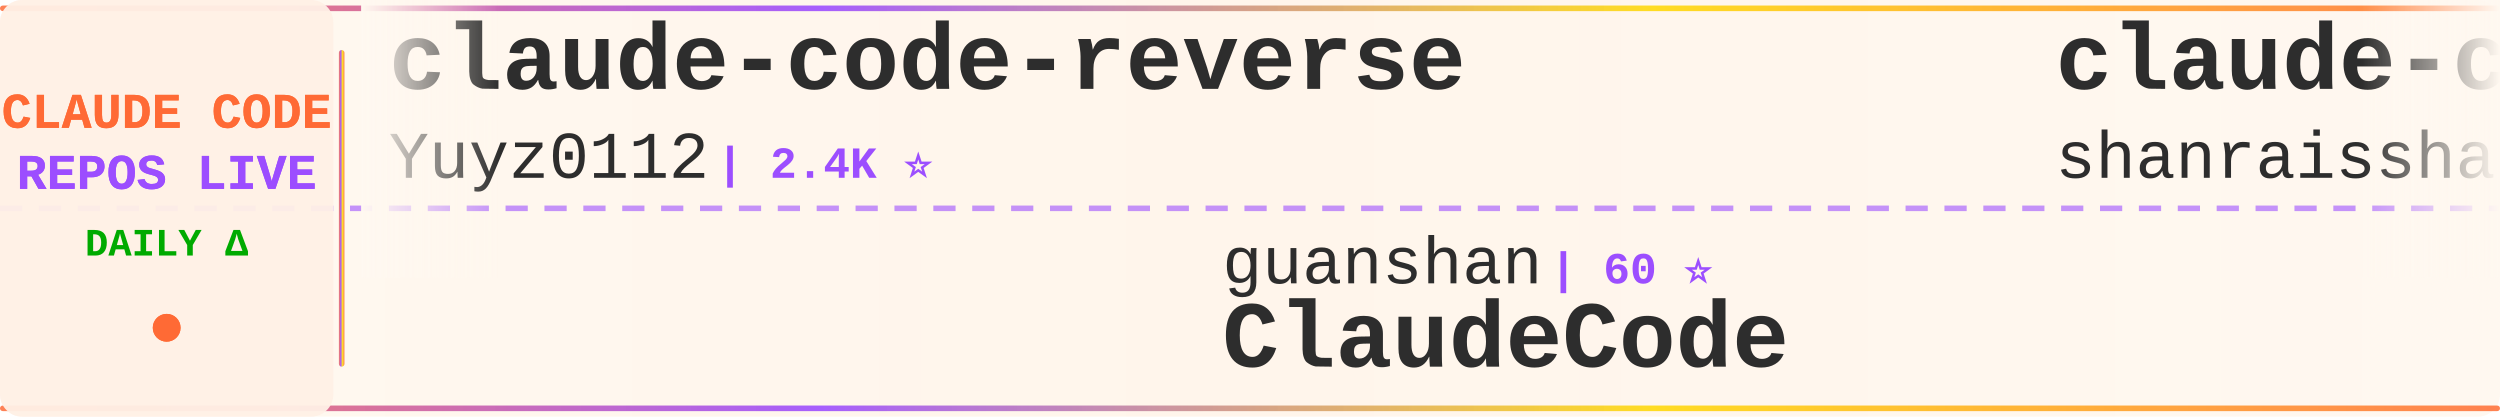
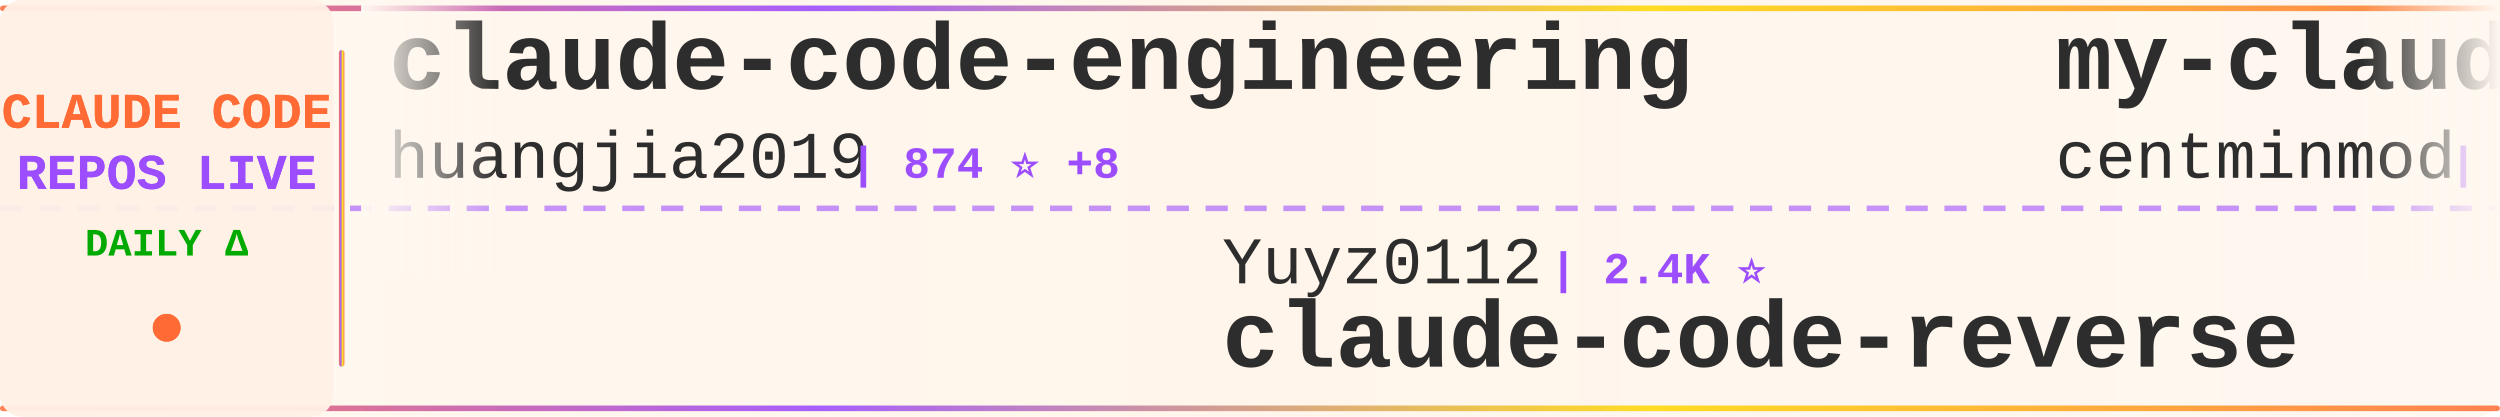
<svg xmlns="http://www.w3.org/2000/svg" width="900" height="150">
  <defs>
    <linearGradient id="tickerBg" x1="0%" y1="0%" x2="100%" y2="0%">
      <stop offset="0%" style="stop-color:#fff8f0;stop-opacity:0.98" />
      <stop offset="50%" style="stop-color:#fff5eb;stop-opacity:1" />
      <stop offset="100%" style="stop-color:#fff8f0;stop-opacity:0.98" />
    </linearGradient>
    <linearGradient id="borderGrad" x1="0%" y1="0%" x2="100%" y2="0%">
      <stop offset="0%" style="stop-color:#FF6B35;stop-opacity:0.85">
        <animate attributeName="stop-opacity" values="0.85;1;0.85" dur="2s" repeatCount="indefinite" />
      </stop>
      <stop offset="33%" style="stop-color:#9C4EFF;stop-opacity:0.9">
        <animate attributeName="stop-opacity" values="0.9;1;0.9" dur="2.2s" repeatCount="indefinite" />
      </stop>
      <stop offset="66%" style="stop-color:#FFD700;stop-opacity:0.85">
        <animate attributeName="stop-opacity" values="0.85;1;0.85" dur="1.8s" repeatCount="indefinite" />
      </stop>
      <stop offset="100%" style="stop-color:#FF6B35;stop-opacity:0.85">
        <animate attributeName="stop-opacity" values="0.85;1;0.85" dur="2s" repeatCount="indefinite" />
      </stop>
    </linearGradient>
    <filter id="textGlow">
      <feGaussianBlur stdDeviation="0.15" result="coloredBlur" />
      <feMerge>
        <feMergeNode in="coloredBlur" />
        <feMergeNode in="SourceGraphic" />
      </feMerge>
    </filter>
    <filter id="metricGlow">
      <feGaussianBlur stdDeviation="0.2" result="coloredBlur" />
      <feMerge>
        <feMergeNode in="coloredBlur" />
        <feMergeNode in="SourceGraphic" />
      </feMerge>
    </filter>
    <linearGradient id="leftFade" x1="0%" y1="0%" x2="100%" y2="0%">
      <stop offset="0%" style="stop-color:#fff8f0;stop-opacity:1" />
      <stop offset="100%" style="stop-color:#fff8f0;stop-opacity:0" />
    </linearGradient>
    <linearGradient id="rightFade" x1="0%" y1="0%" x2="100%" y2="0%">
      <stop offset="0%" style="stop-color:#fff8f0;stop-opacity:0" />
      <stop offset="100%" style="stop-color:#fff8f0;stop-opacity:1" />
    </linearGradient>
  </defs>
  <rect width="900" height="150" fill="url(#tickerBg)" rx="8" />
  <rect x="0" y="2" width="900" height="2" fill="url(#borderGrad)" rx="1" />
  <rect x="0" y="146" width="900" height="2" fill="url(#borderGrad)" rx="1" />
  <line x1="0" y1="75" x2="900" y2="75" stroke="#9C4EFF" stroke-width="2" stroke-dasharray="8 6" opacity="0.6" />
  <rect x="0" y="0" width="120" height="150" fill="#fff0e6" opacity="0.95" rx="8" />
  <text x="60" y="46" font-family="'Courier New', monospace" font-size="18" font-weight="bold" fill="#FF6B35" text-anchor="middle" filter="url(#textGlow)">
    CLAUDE CODE
  </text>
  <text x="60" y="68" font-family="'Courier New', monospace" font-size="18" font-weight="bold" fill="#9C4EFF" text-anchor="middle" filter="url(#textGlow)">
    REPOS LIVE
  </text>
  <text x="60" y="92" font-family="'Courier New', monospace" font-size="14" font-weight="bold" fill="#00aa00" text-anchor="middle">
    DAILY Δ
  </text>
  <circle cx="60" cy="118" r="5" fill="#FF6B35" filter="url(#metricGlow)">
    <animate attributeName="r" values="4;6;4" dur="1.5s" repeatCount="indefinite" />
    <animate attributeName="opacity" values="0.6;1;0.6" dur="1.5s" repeatCount="indefinite" />
  </circle>
  <rect x="122" y="18" width="2" height="114" fill="url(#borderGrad)" rx="1" />
  <clipPath id="tickerClip">
    <rect x="130" y="0" width="770" height="150" />
  </clipPath>
  <g clip-path="url(#tickerClip)">
    <g id="tickerItems">
      <animateTransform attributeName="transform" attributeType="XML" type="translate" from="0 0" to="-3000 0" dur="54s" repeatCount="indefinite" />
      <g transform="translate(0, 0)">
-         <text x="140" y="32" font-family="'Courier New', monospace" font-size="34" font-weight="bold" fill="#2d2d2d">claude-code-reverse</text>
-         <text x="140" y="64" font-family="'Courier New', monospace" font-size="24" font-weight="normal" fill="#2d2d2d" opacity="1.0">Yuyz0112</text>
-         <text x="258" y="64" font-family="'Courier New', monospace" font-size="16" font-weight="bold" fill="#9C4EFF"> | 2.4K ⭐</text>
+         <text x="140" y="32" font-family="'Courier New', monospace" font-size="34" font-weight="bold" fill="#2d2d2d">claude-code-engineering</text>
+         <text x="140" y="64" font-family="'Courier New', monospace" font-size="24" font-weight="normal" fill="#2d2d2d" opacity="1.0">huangjia2019</text>
+         <text x="306" y="64" font-family="'Courier New', monospace" font-size="16" font-weight="bold" fill="#9C4EFF"> | 874 ⭐ +8</text>
      </g>
      <g transform="translate(300, 0)">
-         <text x="140" y="102" font-family="'Courier New', monospace" font-size="24" font-weight="normal" fill="#2d2d2d" opacity="1.0">guanshan</text>
-         <text x="258" y="102" font-family="'Courier New', monospace" font-size="16" font-weight="bold" fill="#9C4EFF"> | 60 ⭐</text>
-         <text x="140" y="132" font-family="'Courier New', monospace" font-size="34" font-weight="bold" fill="#2d2d2d">ClaudeCode</text>
+         <text x="140" y="102" font-family="'Courier New', monospace" font-size="24" font-weight="normal" fill="#2d2d2d" opacity="1.0">Yuyz0112</text>
+         <text x="258" y="102" font-family="'Courier New', monospace" font-size="16" font-weight="bold" fill="#9C4EFF"> | 2.4K ⭐</text>
+         <text x="140" y="132" font-family="'Courier New', monospace" font-size="34" font-weight="bold" fill="#2d2d2d">claude-code-reverse</text>
      </g>
      <g transform="translate(600, 0)">
-         <text x="140" y="32" font-family="'Courier New', monospace" font-size="34" font-weight="bold" fill="#2d2d2d">claude-code-best-practic...</text>
-         <text x="140" y="64" font-family="'Courier New', monospace" font-size="24" font-weight="normal" fill="#2d2d2d" opacity="1.0">shanraisshan</text>
-         <text x="306" y="64" font-family="'Courier New', monospace" font-size="16" font-weight="bold" fill="#9C4EFF"> | 59.0K ⭐ +334</text>
+         <text x="140" y="32" font-family="'Courier New', monospace" font-size="34" font-weight="bold" fill="#2d2d2d">my-claude-code-setup</text>
+         <text x="140" y="64" font-family="'Courier New', monospace" font-size="24" font-weight="normal" fill="#2d2d2d" opacity="1.0">centminmod</text>
+         <text x="282" y="64" font-family="'Courier New', monospace" font-size="16" font-weight="bold" fill="#9C4EFF"> | 2.4K ⭐ +2</text>
      </g>
      <g transform="translate(900, 0)">
-         <text x="140" y="102" font-family="'Courier New', monospace" font-size="24" font-weight="normal" fill="#2d2d2d" opacity="1.0">davila7</text>
-         <text x="246" y="102" font-family="'Courier New', monospace" font-size="16" font-weight="bold" fill="#9C4EFF"> | 28.3K ⭐ +29</text>
-         <text x="140" y="132" font-family="'Courier New', monospace" font-size="34" font-weight="bold" fill="#2d2d2d">claude-code-templates</text>
+         <text x="140" y="102" font-family="'Courier New', monospace" font-size="24" font-weight="normal" fill="#2d2d2d" opacity="1.0">digitalsamba</text>
+         <text x="306" y="102" font-family="'Courier New', monospace" font-size="16" font-weight="bold" fill="#9C4EFF"> | 1.6K ⭐ +10</text>
+         <text x="140" y="132" font-family="'Courier New', monospace" font-size="34" font-weight="bold" fill="#2d2d2d">claude-code-video-toolki...</text>
      </g>
      <g transform="translate(1200, 0)">
-         <text x="140" y="32" font-family="'Courier New', monospace" font-size="34" font-weight="bold" fill="#2d2d2d">oh-my-claudecode</text>
-         <text x="140" y="64" font-family="'Courier New', monospace" font-size="24" font-weight="normal" fill="#2d2d2d" opacity="1.0">Yeachan-Heo</text>
-         <text x="294" y="64" font-family="'Courier New', monospace" font-size="16" font-weight="bold" fill="#9C4EFF"> | 36.8K ⭐ +61</text>
+         <text x="140" y="32" font-family="'Courier New', monospace" font-size="34" font-weight="bold" fill="#2d2d2d">claude-code-hooks-master...</text>
+         <text x="140" y="64" font-family="'Courier New', monospace" font-size="24" font-weight="normal" fill="#2d2d2d" opacity="1.0">disler</text>
+         <text x="234" y="64" font-family="'Courier New', monospace" font-size="16" font-weight="bold" fill="#9C4EFF"> | 3.8K ⭐ +2</text>
      </g>
      <g transform="translate(1500, 0)">
-         <text x="140" y="102" font-family="'Courier New', monospace" font-size="24" font-weight="normal" fill="#2d2d2d" opacity="1.0">ykdojo</text>
-         <text x="234" y="102" font-family="'Courier New', monospace" font-size="16" font-weight="bold" fill="#9C4EFF"> | 8.9K ⭐ +11</text>
-         <text x="140" y="132" font-family="'Courier New', monospace" font-size="34" font-weight="bold" fill="#2d2d2d">claude-code-tips</text>
+         <text x="140" y="102" font-family="'Courier New', monospace" font-size="24" font-weight="normal" fill="#2d2d2d" opacity="1.0">ChrisWiles</text>
+         <text x="282" y="102" font-family="'Courier New', monospace" font-size="16" font-weight="bold" fill="#9C4EFF"> | 6.0K ⭐ +1</text>
+         <text x="140" y="132" font-family="'Courier New', monospace" font-size="34" font-weight="bold" fill="#2d2d2d">claude-code-showcase</text>
      </g>
      <g transform="translate(1800, 0)">
-         <text x="140" y="32" font-family="'Courier New', monospace" font-size="34" font-weight="bold" fill="#2d2d2d">claude-code-tudou</text>
-         <text x="140" y="64" font-family="'Courier New', monospace" font-size="24" font-weight="normal" fill="#2d2d2d" opacity="1.0">AICoderTudou</text>
-         <text x="306" y="64" font-family="'Courier New', monospace" font-size="16" font-weight="bold" fill="#9C4EFF"> | 500 ⭐</text>
+         <text x="140" y="32" font-family="'Courier New', monospace" font-size="34" font-weight="bold" fill="#2d2d2d">Auto-claude-code-researc...</text>
+         <text x="140" y="64" font-family="'Courier New', monospace" font-size="24" font-weight="normal" fill="#2d2d2d" opacity="1.0">wanshuiyin</text>
+         <text x="282" y="64" font-family="'Courier New', monospace" font-size="16" font-weight="bold" fill="#9C4EFF"> | 12.5K ⭐ +63</text>
      </g>
      <g transform="translate(2100, 0)">
-         <text x="140" y="102" font-family="'Courier New', monospace" font-size="24" font-weight="normal" fill="#2d2d2d" opacity="1.0">lorryjovens-hub</text>
-         <text x="342" y="102" font-family="'Courier New', monospace" font-size="16" font-weight="bold" fill="#9C4EFF"> | 1.6K ⭐ +1</text>
-         <text x="140" y="132" font-family="'Courier New', monospace" font-size="34" font-weight="bold" fill="#2d2d2d">claude-code-rust</text>
+         <text x="140" y="102" font-family="'Courier New', monospace" font-size="24" font-weight="normal" fill="#2d2d2d" opacity="1.0">liuup</text>
+         <text x="222" y="102" font-family="'Courier New', monospace" font-size="16" font-weight="bold" fill="#9C4EFF"> | 3.3K ⭐ +12</text>
+         <text x="140" y="132" font-family="'Courier New', monospace" font-size="34" font-weight="bold" fill="#2d2d2d">claude-code-analysis</text>
      </g>
      <g transform="translate(2400, 0)">
-         <text x="140" y="32" font-family="'Courier New', monospace" font-size="34" font-weight="bold" fill="#2d2d2d">claude-code-router</text>
-         <text x="140" y="64" font-family="'Courier New', monospace" font-size="24" font-weight="normal" fill="#2d2d2d" opacity="1.0">musistudio</text>
-         <text x="282" y="64" font-family="'Courier New', monospace" font-size="16" font-weight="bold" fill="#9C4EFF"> | 35.3K ⭐ +48</text>
+         <text x="140" y="32" font-family="'Courier New', monospace" font-size="34" font-weight="bold" fill="#2d2d2d">claude_code_src</text>
+         <text x="140" y="64" font-family="'Courier New', monospace" font-size="24" font-weight="normal" fill="#2d2d2d" opacity="1.0">ponponon</text>
+         <text x="258" y="64" font-family="'Courier New', monospace" font-size="16" font-weight="bold" fill="#9C4EFF"> | 2.3K ⭐ +2</text>
      </g>
      <g transform="translate(2700, 0)">
-         <text x="140" y="102" font-family="'Courier New', monospace" font-size="24" font-weight="normal" fill="#2d2d2d" opacity="1.0">disler</text>
-         <text x="234" y="102" font-family="'Courier New', monospace" font-size="16" font-weight="bold" fill="#9C4EFF"> | 3.8K ⭐ +2</text>
-         <text x="140" y="132" font-family="'Courier New', monospace" font-size="34" font-weight="bold" fill="#2d2d2d">claude-code-hooks-master...</text>
+         <text x="140" y="102" font-family="'Courier New', monospace" font-size="24" font-weight="normal" fill="#2d2d2d" opacity="1.0">alejandrobalderas</text>
+         <text x="366" y="102" font-family="'Courier New', monospace" font-size="16" font-weight="bold" fill="#9C4EFF"> | 2.3K ⭐ +10</text>
+         <text x="140" y="132" font-family="'Courier New', monospace" font-size="34" font-weight="bold" fill="#2d2d2d">claude-code-from-source</text>
      </g>
      <g transform="translate(3000, 0)">
-         <text x="140" y="32" font-family="'Courier New', monospace" font-size="34" font-weight="bold" fill="#2d2d2d">claude-code-reverse</text>
-         <text x="140" y="64" font-family="'Courier New', monospace" font-size="24" font-weight="normal" fill="#2d2d2d" opacity="1.0">Yuyz0112</text>
-         <text x="258" y="64" font-family="'Courier New', monospace" font-size="16" font-weight="bold" fill="#9C4EFF"> | 2.4K ⭐</text>
+         <text x="140" y="32" font-family="'Courier New', monospace" font-size="34" font-weight="bold" fill="#2d2d2d">claude-code-engineering</text>
+         <text x="140" y="64" font-family="'Courier New', monospace" font-size="24" font-weight="normal" fill="#2d2d2d" opacity="1.0">huangjia2019</text>
+         <text x="306" y="64" font-family="'Courier New', monospace" font-size="16" font-weight="bold" fill="#9C4EFF"> | 874 ⭐ +8</text>
      </g>
      <g transform="translate(3300, 0)">
-         <text x="140" y="102" font-family="'Courier New', monospace" font-size="24" font-weight="normal" fill="#2d2d2d" opacity="1.0">guanshan</text>
-         <text x="258" y="102" font-family="'Courier New', monospace" font-size="16" font-weight="bold" fill="#9C4EFF"> | 60 ⭐</text>
-         <text x="140" y="132" font-family="'Courier New', monospace" font-size="34" font-weight="bold" fill="#2d2d2d">ClaudeCode</text>
+         <text x="140" y="102" font-family="'Courier New', monospace" font-size="24" font-weight="normal" fill="#2d2d2d" opacity="1.0">Yuyz0112</text>
+         <text x="258" y="102" font-family="'Courier New', monospace" font-size="16" font-weight="bold" fill="#9C4EFF"> | 2.4K ⭐</text>
+         <text x="140" y="132" font-family="'Courier New', monospace" font-size="34" font-weight="bold" fill="#2d2d2d">claude-code-reverse</text>
      </g>
      <g transform="translate(3600, 0)">
-         <text x="140" y="32" font-family="'Courier New', monospace" font-size="34" font-weight="bold" fill="#2d2d2d">claude-code-best-practic...</text>
-         <text x="140" y="64" font-family="'Courier New', monospace" font-size="24" font-weight="normal" fill="#2d2d2d" opacity="1.0">shanraisshan</text>
-         <text x="306" y="64" font-family="'Courier New', monospace" font-size="16" font-weight="bold" fill="#9C4EFF"> | 59.0K ⭐ +334</text>
+         <text x="140" y="32" font-family="'Courier New', monospace" font-size="34" font-weight="bold" fill="#2d2d2d">my-claude-code-setup</text>
+         <text x="140" y="64" font-family="'Courier New', monospace" font-size="24" font-weight="normal" fill="#2d2d2d" opacity="1.0">centminmod</text>
+         <text x="282" y="64" font-family="'Courier New', monospace" font-size="16" font-weight="bold" fill="#9C4EFF"> | 2.4K ⭐ +2</text>
      </g>
      <g transform="translate(3900, 0)">
-         <text x="140" y="102" font-family="'Courier New', monospace" font-size="24" font-weight="normal" fill="#2d2d2d" opacity="1.0">davila7</text>
-         <text x="246" y="102" font-family="'Courier New', monospace" font-size="16" font-weight="bold" fill="#9C4EFF"> | 28.3K ⭐ +29</text>
-         <text x="140" y="132" font-family="'Courier New', monospace" font-size="34" font-weight="bold" fill="#2d2d2d">claude-code-templates</text>
+         <text x="140" y="102" font-family="'Courier New', monospace" font-size="24" font-weight="normal" fill="#2d2d2d" opacity="1.0">digitalsamba</text>
+         <text x="306" y="102" font-family="'Courier New', monospace" font-size="16" font-weight="bold" fill="#9C4EFF"> | 1.6K ⭐ +10</text>
+         <text x="140" y="132" font-family="'Courier New', monospace" font-size="34" font-weight="bold" fill="#2d2d2d">claude-code-video-toolki...</text>
      </g>
    </g>
  </g>
  <rect x="130" y="0" width="50" height="100" fill="url(#leftFade)" />
  <rect x="850" y="0" width="50" height="100" fill="url(#rightFade)" />
</svg>
